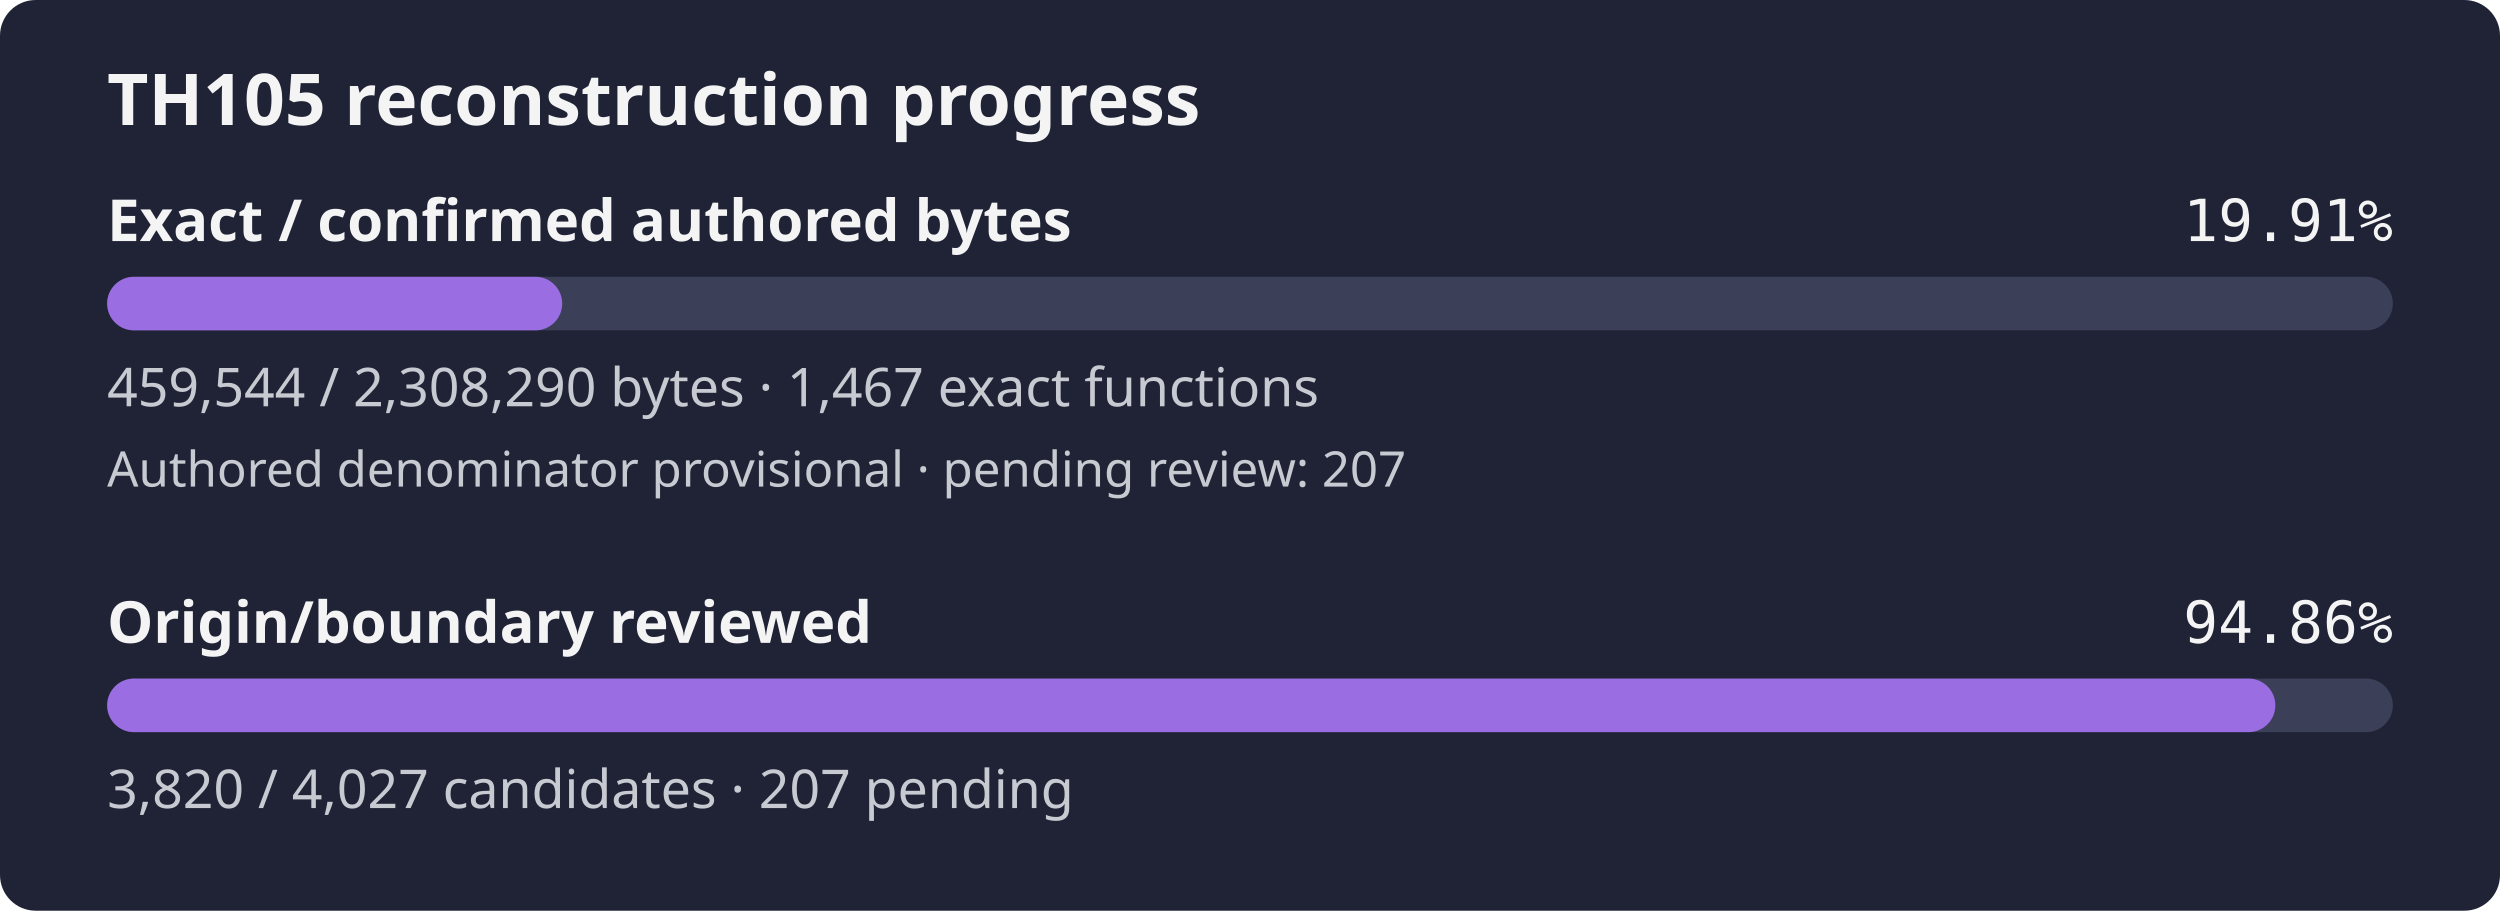
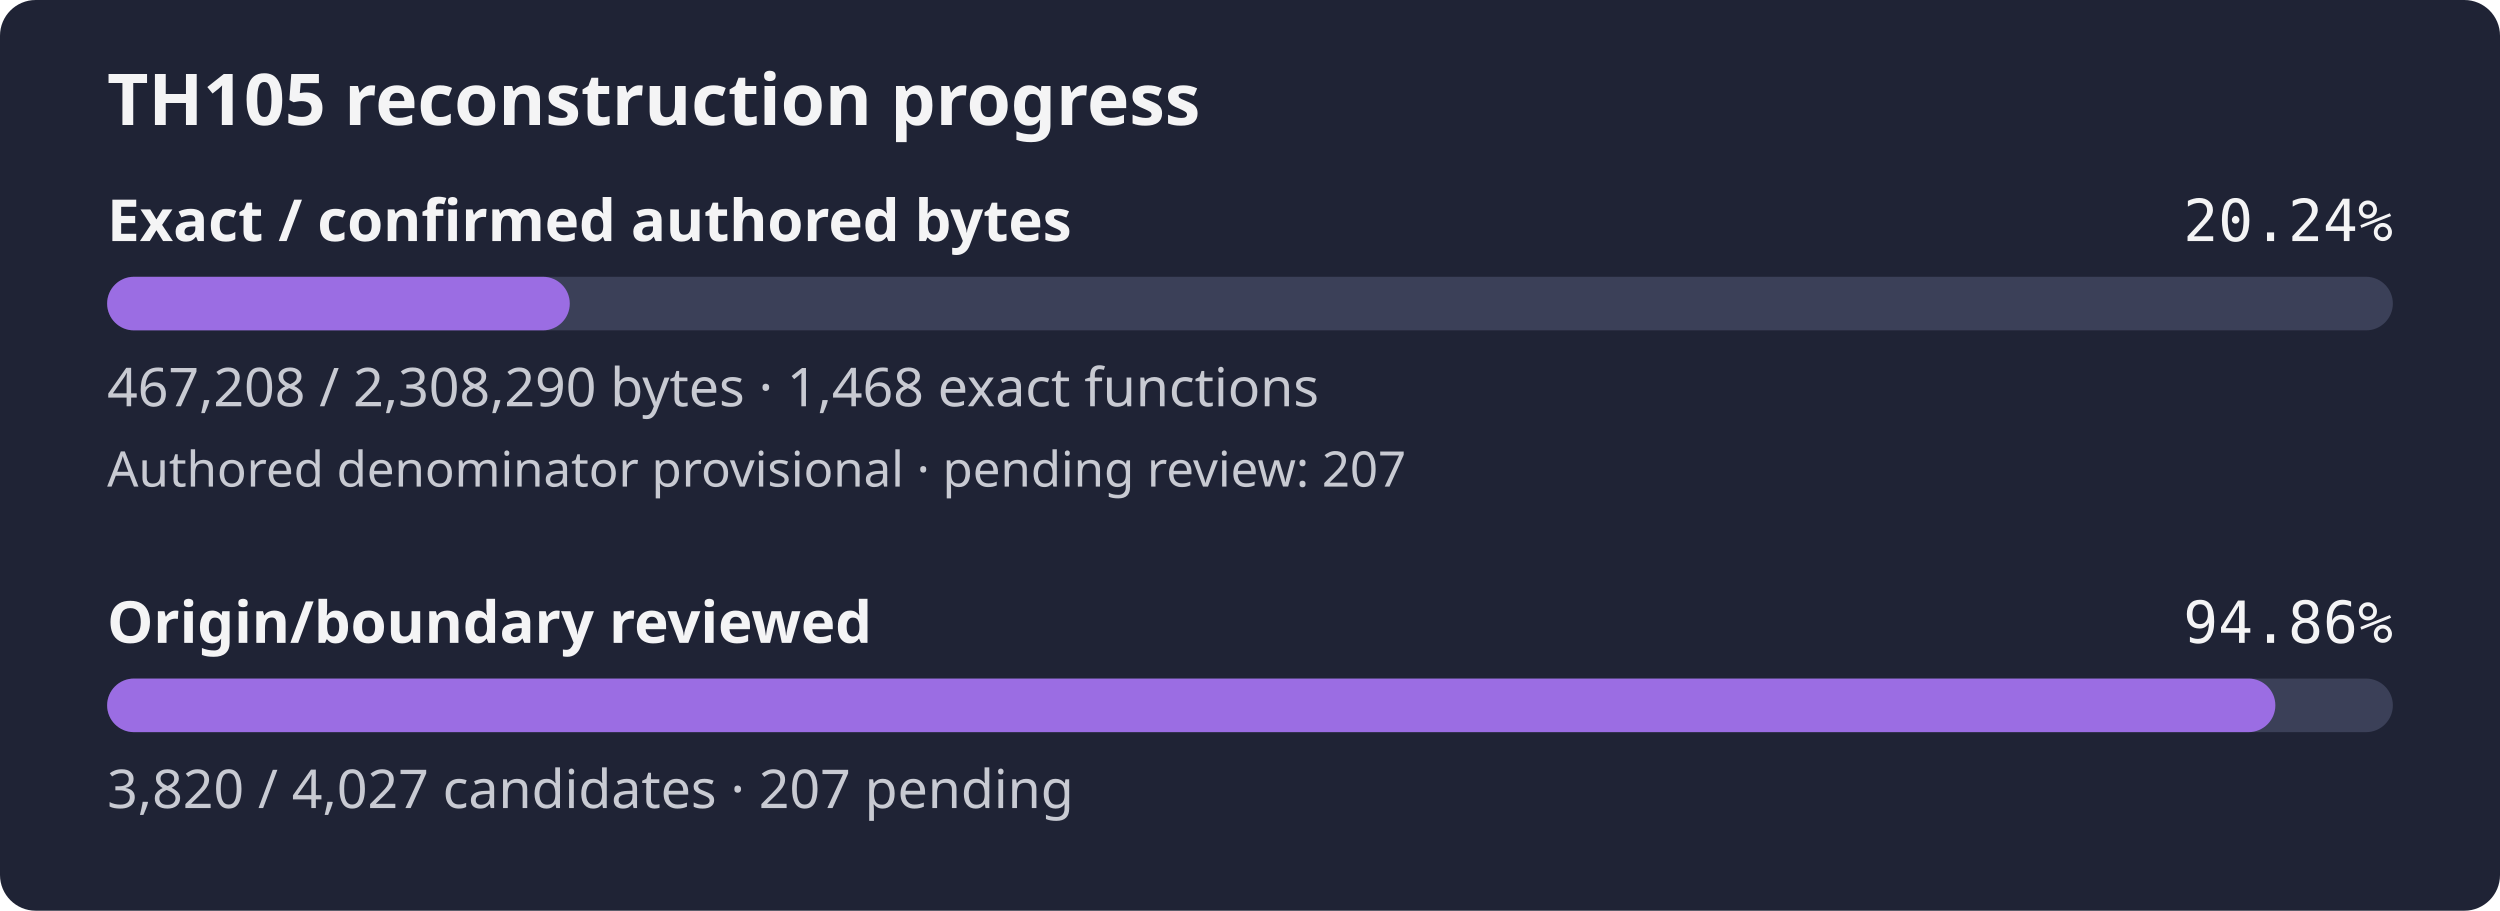
- <svg xmlns="http://www.w3.org/2000/svg" width="560" height="204" viewBox="0 0 560 204" role="img" aria-label="TH105 reconstruction progress: 19.91% of confirmed authored bytes exact; authored denominator provisional, origin review 94.86%">
+ <svg xmlns="http://www.w3.org/2000/svg" width="560" height="204" viewBox="0 0 560 204" role="img" aria-label="TH105 reconstruction progress: 20.24% of confirmed authored bytes exact; authored denominator provisional, origin review 94.86%">
  <rect width="560" height="204" rx="8" fill="#1f2335" />
  <text x="24" y="28" fill="#f4f4f5" font-family="sans-serif" font-size="16" font-weight="600">TH105 reconstruction progress</text>
  <text x="24" y="54" fill="#f4f4f5" font-family="sans-serif" font-size="13" font-weight="600">Exact / confirmed authored bytes</text>
-   <text x="536" y="54" fill="#f4f4f5" text-anchor="end" font-family="monospace" font-size="13">19.91%</text>
+   <text x="536" y="54" fill="#f4f4f5" text-anchor="end" font-family="monospace" font-size="13">20.24%</text>
  <rect id="exact-track" x="24" y="62" width="512" height="12" rx="6" fill="#3b4058" />
-   <rect id="exact-fill" x="24" y="62" width="101.93" height="12" rx="6" fill="#9b6de3" />
-   <text x="24" y="91" fill="#c8cad2" font-family="sans-serif" font-size="12">459,544 / 2,308,290 bytes · 1,467 exact functions</text>
+   <rect id="exact-fill" x="24" y="62" width="103.63" height="12" rx="6" fill="#9b6de3" />
+   <text x="24" y="91" fill="#c8cad2" font-family="sans-serif" font-size="12">467,208 / 2,308,290 bytes · 1,468 exact functions</text>
  <text x="24" y="109" fill="#c8cad2" font-family="sans-serif" font-size="11">Authored denominator provisional · pending review: 207</text>
  <text x="24" y="144" fill="#f4f4f5" font-family="sans-serif" font-size="13" font-weight="600">Origin/boundary reviewed</text>
  <text x="536" y="144" fill="#f4f4f5" text-anchor="end" font-family="monospace" font-size="13">94.86%</text>
  <rect id="review-track" x="24" y="152" width="512" height="12" rx="6" fill="#3b4058" />
  <rect id="review-fill" x="24" y="152" width="485.68" height="12" rx="6" fill="#9b6de3" />
  <text x="24" y="181" fill="#c8cad2" font-family="sans-serif" font-size="12">3,820 / 4,027 candidates · 207 pending</text>
</svg>
